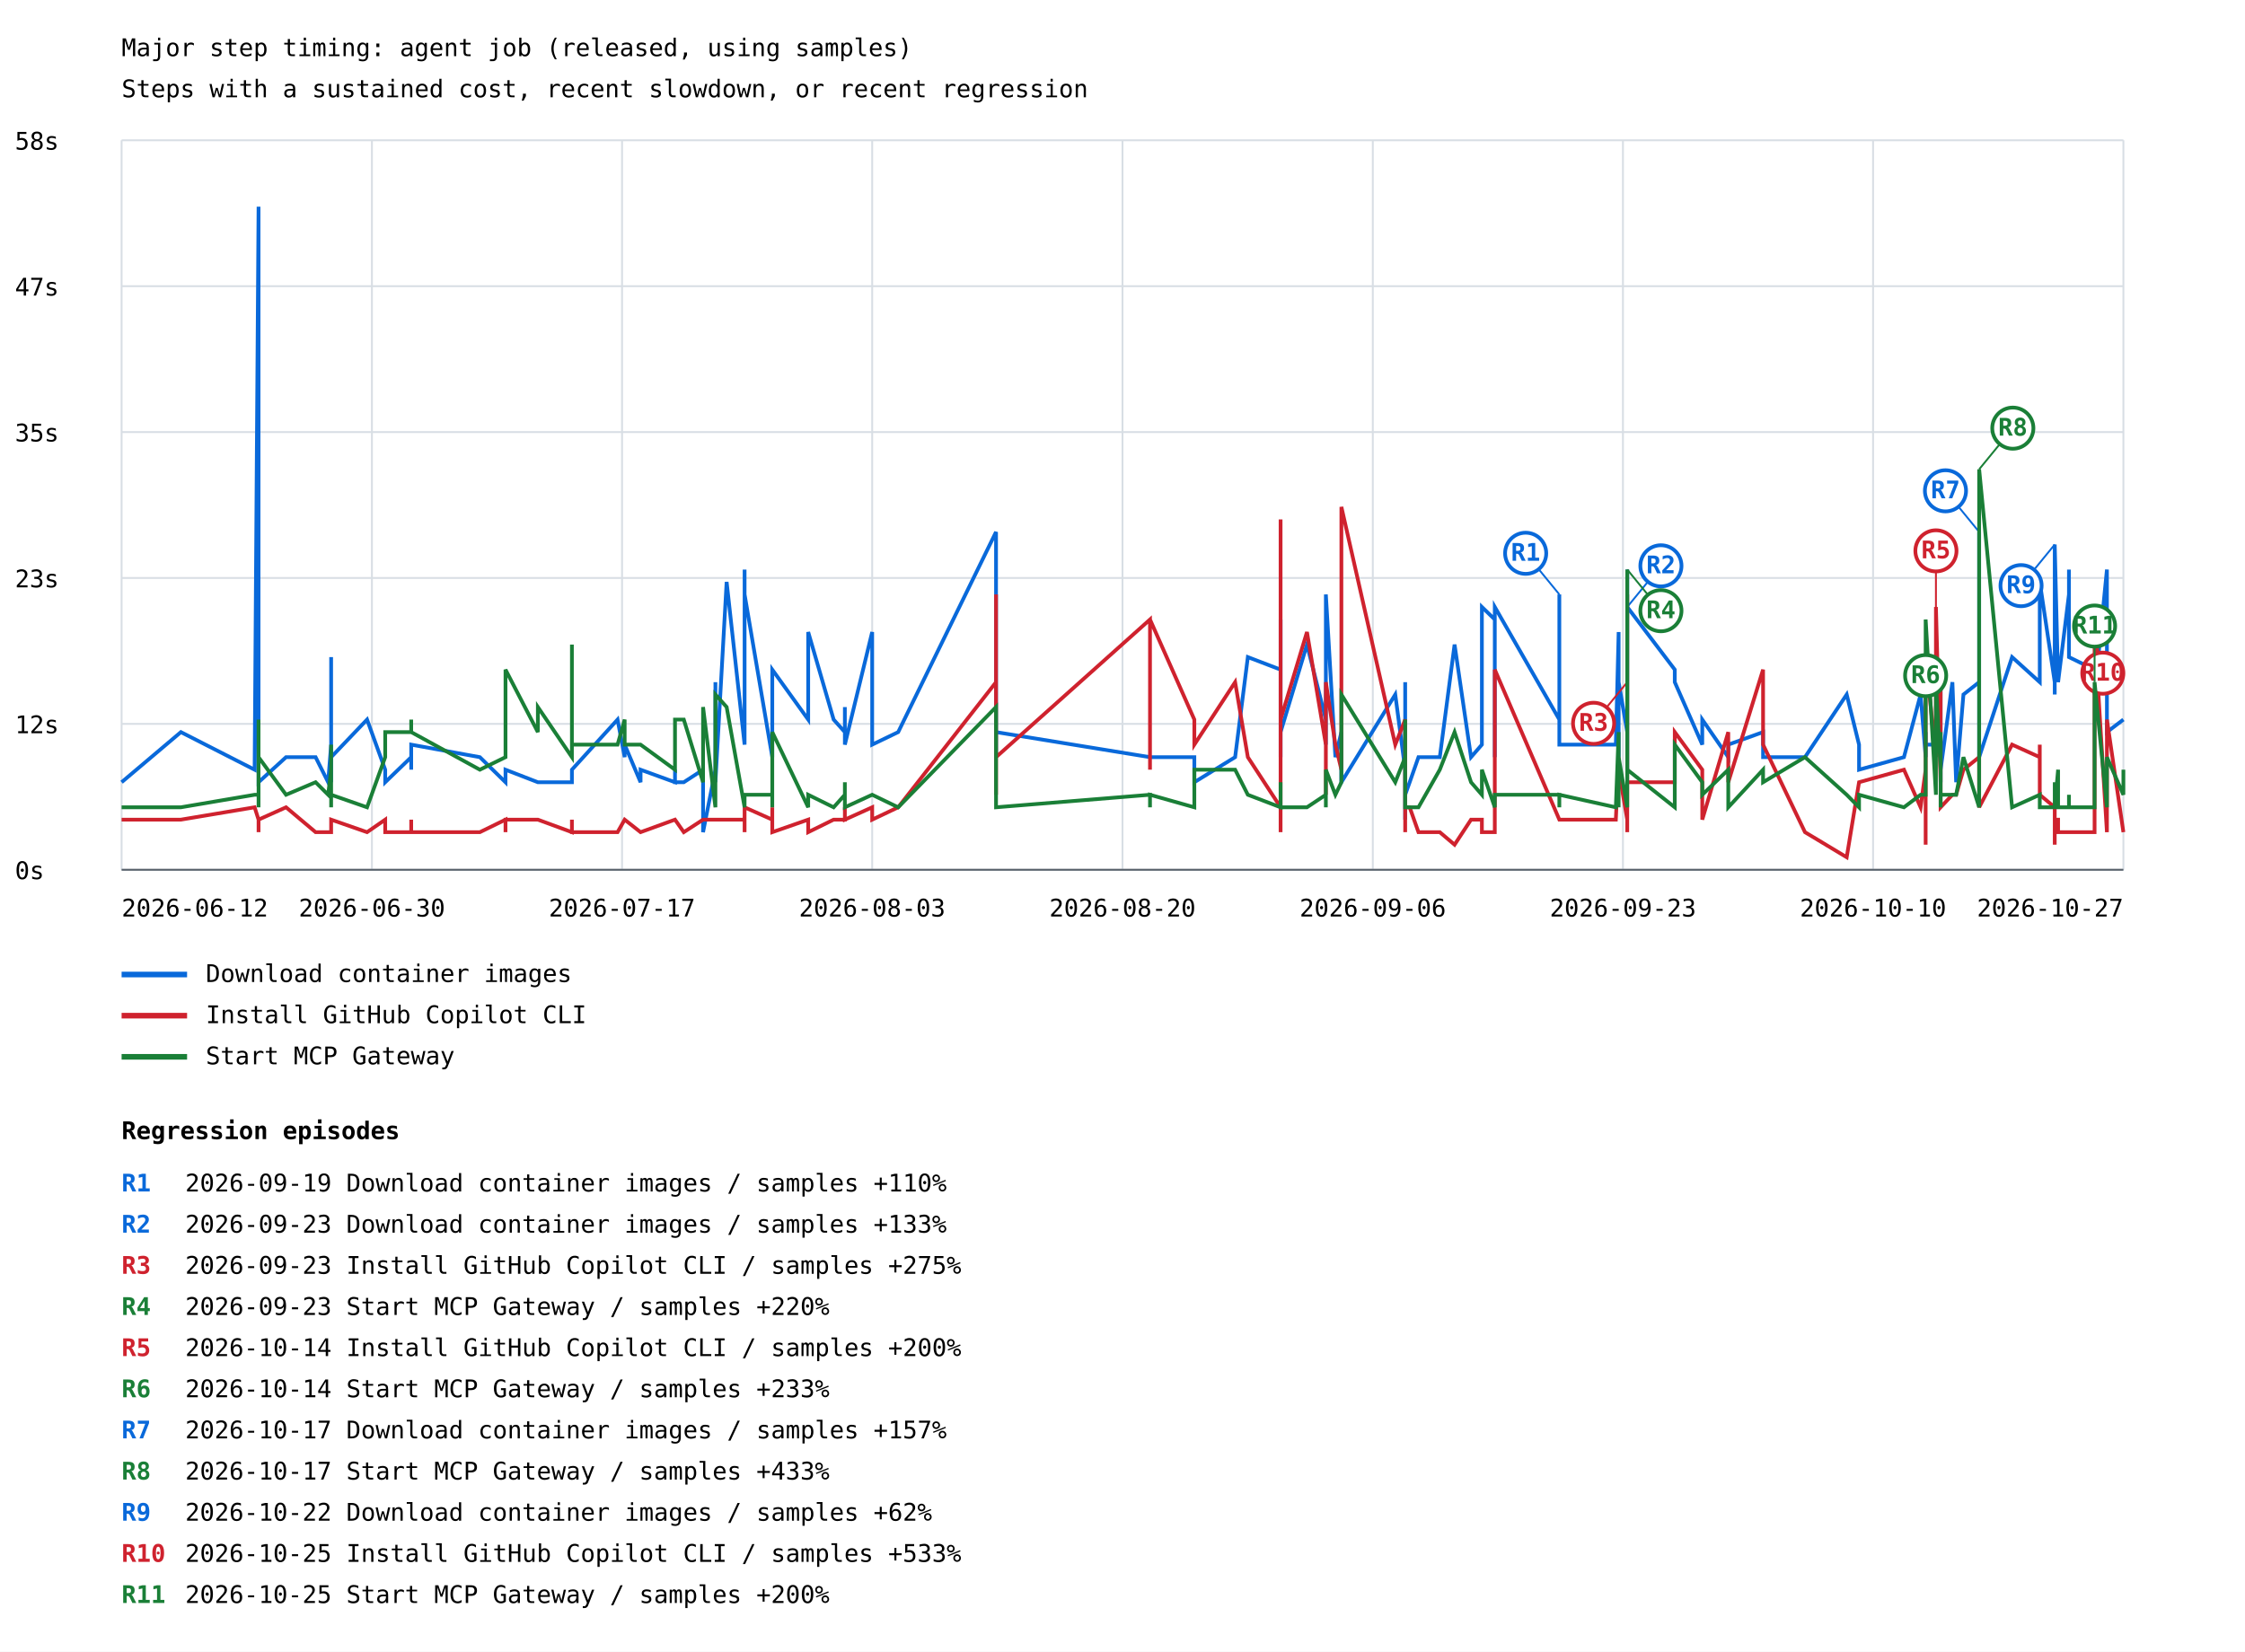
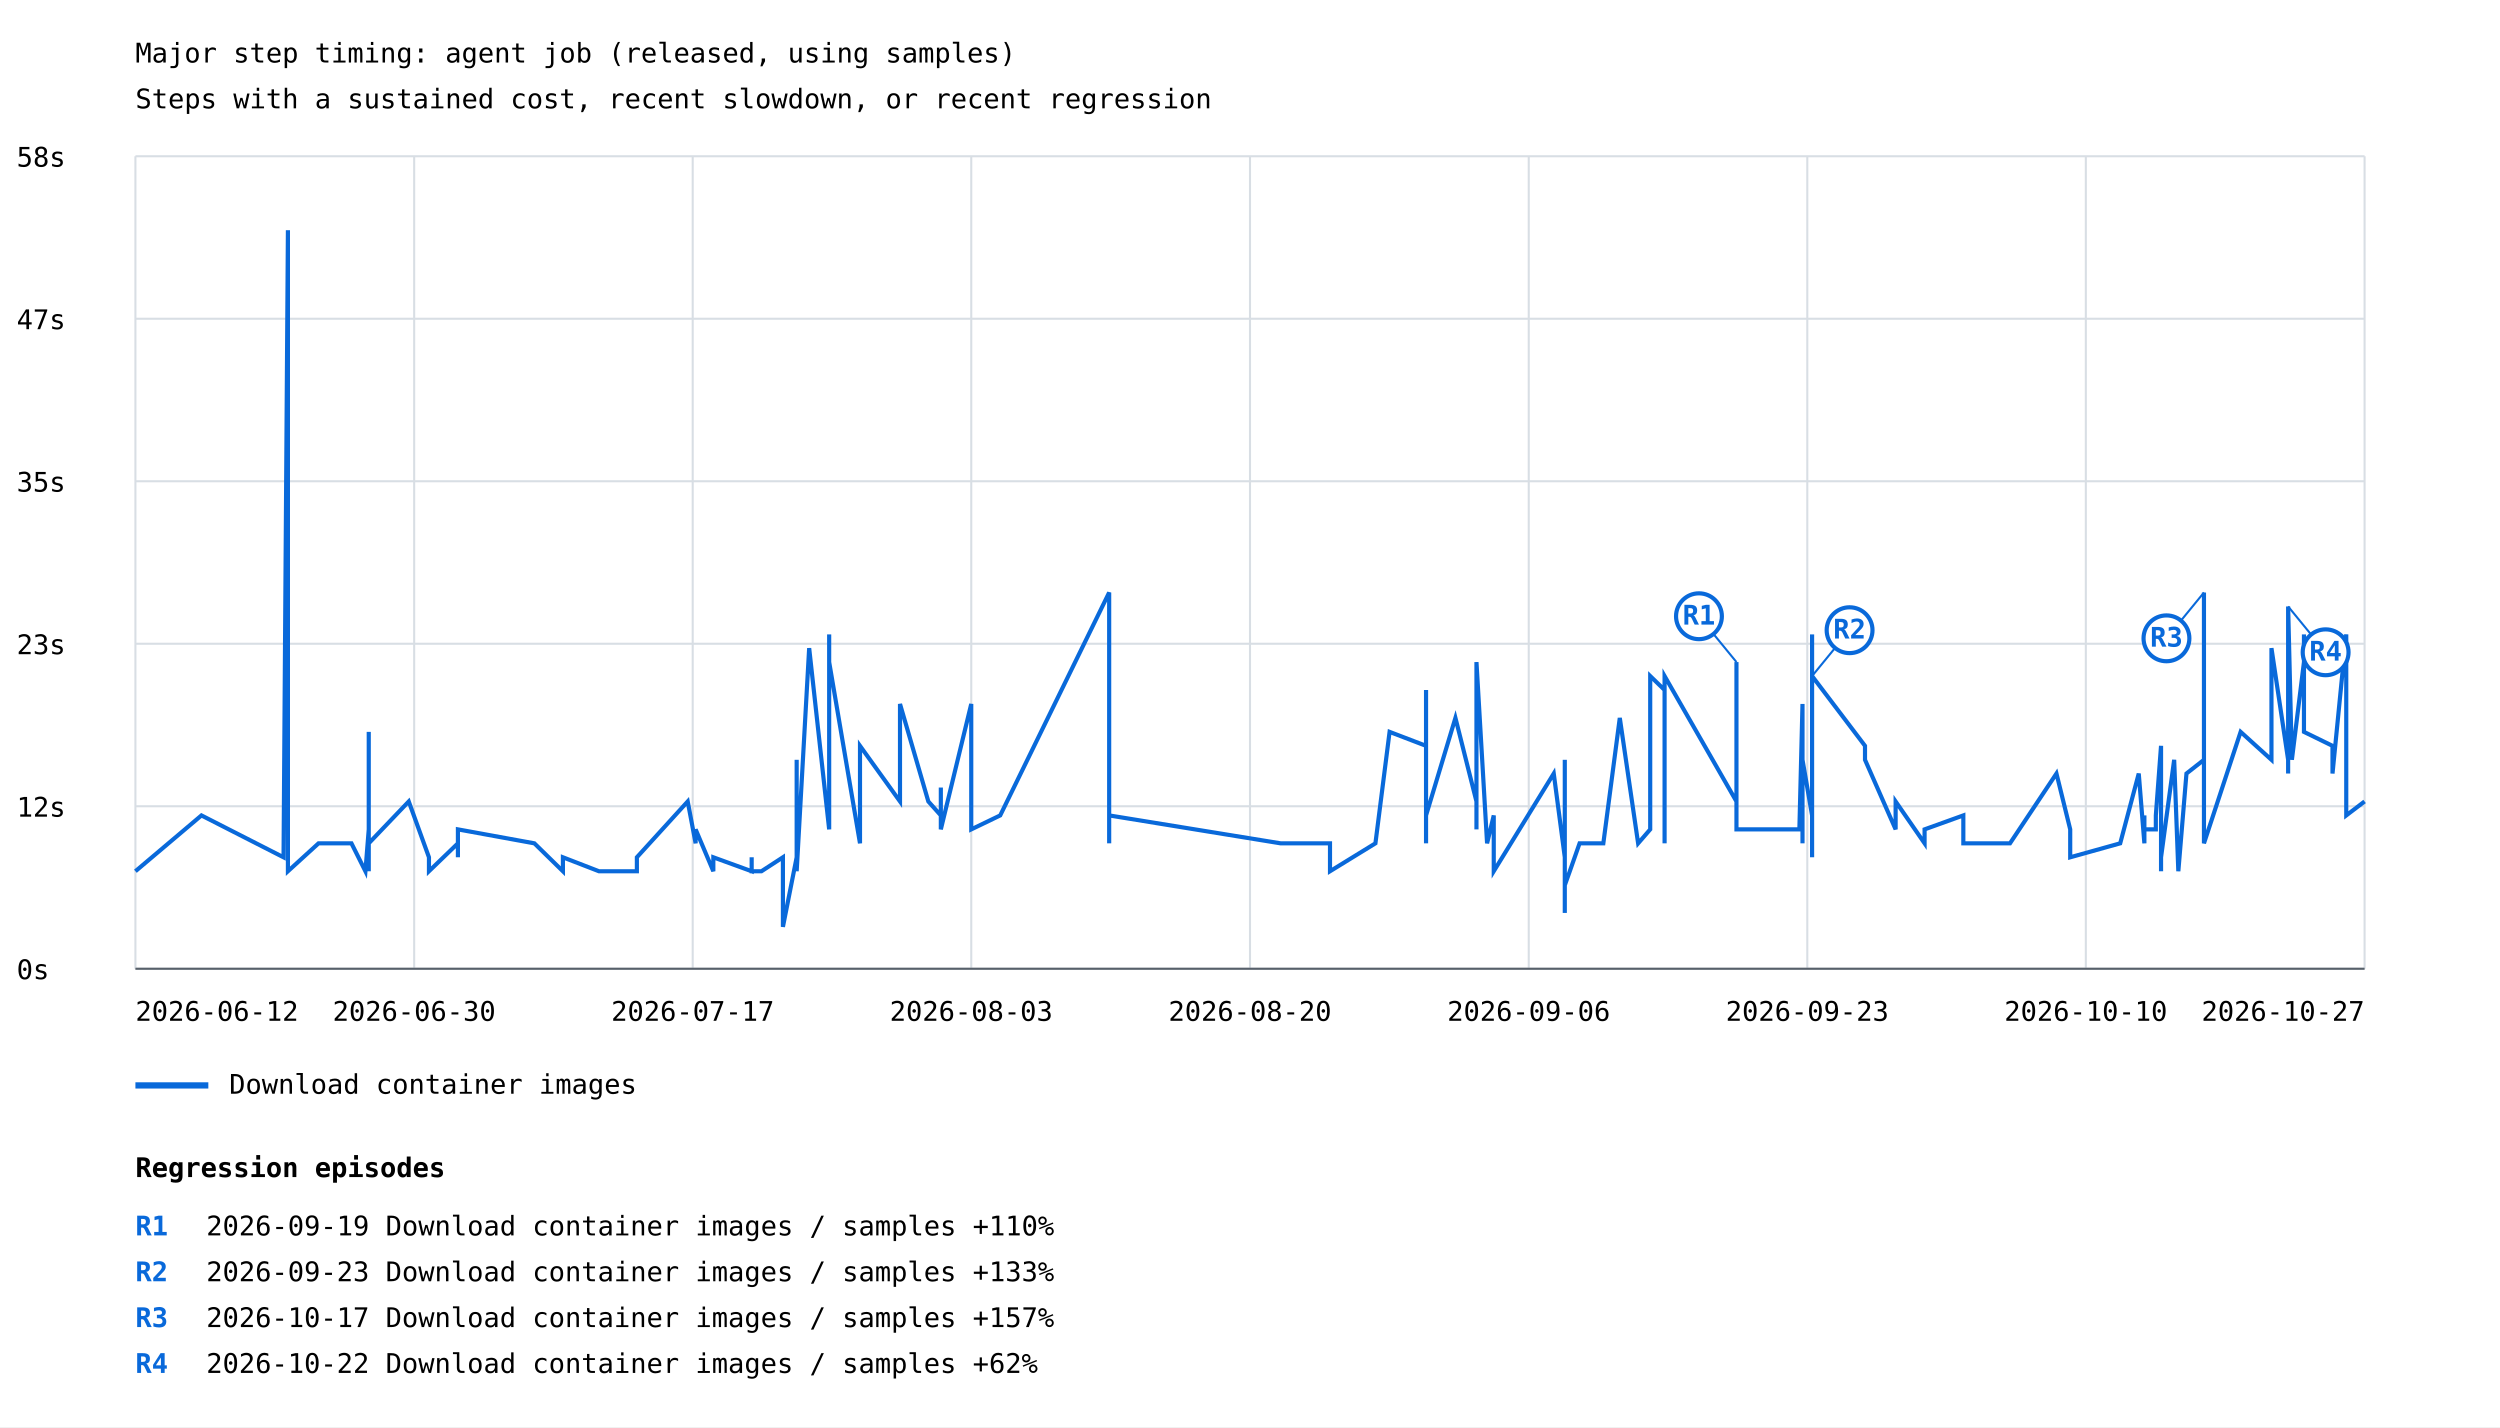
- <svg xmlns="http://www.w3.org/2000/svg" width="1200" height="883" viewBox="0 0 1200 883">
+ <svg xmlns="http://www.w3.org/2000/svg" width="1200" height="685" viewBox="0 0 1200 685">
  <rect width="100%" height="100%" fill="white" />
  <style>text{font-family:ui-monospace,monospace;font-size:13px}.axis{stroke:#57606a;stroke-width:1}.grid{stroke:#d8dee4;stroke-width:1}</style>
  <text x="65" y="30" font-size="20">Major step timing: agent job (released, using samples)</text>
  <text x="65" y="52">Steps with a sustained cost, recent slowdown, or recent regression</text>
  <line class="grid" x1="65" y1="465.0" x2="1135" y2="465.0" />
  <text x="8" y="470.0">0s</text>
  <line class="grid" x1="65" y1="387.0" x2="1135" y2="387.0" />
  <text x="8" y="392.0">12s</text>
  <line class="grid" x1="65" y1="309.0" x2="1135" y2="309.0" />
  <text x="8" y="314.0">23s</text>
  <line class="grid" x1="65" y1="231.0" x2="1135" y2="231.0" />
  <text x="8" y="236.0">35s</text>
  <line class="grid" x1="65" y1="153.0" x2="1135" y2="153.0" />
  <text x="8" y="158.0">47s</text>
  <line class="grid" x1="65" y1="75.0" x2="1135" y2="75.0" />
  <text x="8" y="80.0">58s</text>
  <line class="grid" x1="65.0" y1="75" x2="65.0" y2="465" />
  <line class="grid" x1="198.8" y1="75" x2="198.8" y2="465" />
  <line class="grid" x1="332.5" y1="75" x2="332.5" y2="465" />
  <line class="grid" x1="466.2" y1="75" x2="466.2" y2="465" />
  <line class="grid" x1="600.0" y1="75" x2="600.0" y2="465" />
  <line class="grid" x1="733.8" y1="75" x2="733.8" y2="465" />
  <line class="grid" x1="867.5" y1="75" x2="867.5" y2="465" />
  <line class="grid" x1="1001.2" y1="75" x2="1001.2" y2="465" />
  <line class="grid" x1="1135.0" y1="75" x2="1135.0" y2="465" />
-   <polyline points="65.0,418.2 96.7,391.4 136.1,411.5 138.2,110.5 138.2,378.0 138.2,404.8 138.2,418.2 138.2,411.5 138.2,378.0 138.2,418.2 152.9,404.8 168.7,404.8 175.4,418.2 177.0,398.1 177.0,351.3 177.0,411.5 177.0,411.5 177.0,411.5 177.0,411.5 177.0,398.1 177.0,404.8 177.0,418.2 177.0,404.8 177.0,398.1 177.0,404.8 177.0,404.8 177.0,418.2 177.0,411.5 177.0,404.8 177.0,411.5 177.0,404.8 177.0,411.5 177.0,391.4 177.0,404.8 196.2,384.7 205.9,411.5 205.9,418.2 219.8,404.8 219.8,411.5 219.8,404.8 219.8,398.1 256.5,404.8 270.2,418.2 270.2,411.5 270.2,411.5 287.5,418.2 287.5,418.2 305.7,418.2 305.7,411.5 305.7,411.5 330.1,384.7 333.9,404.8 333.9,398.1 342.4,418.2 342.4,411.5 360.8,418.2 360.8,411.5 360.8,418.2 365.5,418.2 375.8,411.5 375.8,444.9 382.4,411.5 382.4,364.7 382.4,411.5 382.4,411.5 382.4,418.2 388.4,311.1 398.0,398.1 398.0,304.5 398.0,391.4 398.0,317.8 412.8,404.8 412.8,384.7 412.8,398.1 412.8,371.3 412.8,391.4 412.8,398.1 412.8,398.1 412.8,358.0 432.0,384.7 432.0,337.9 445.6,384.7 451.6,391.4 451.6,378.0 451.6,398.1 466.2,337.9 466.2,398.1 480.1,391.4 532.4,284.4 532.4,398.1 532.4,398.1 532.4,398.1 532.4,398.1 532.4,404.8 532.4,398.1 532.4,391.4 614.7,404.8 614.7,404.8 614.7,404.8 638.4,404.8 638.4,418.2 660.2,404.8 667.0,351.3 684.5,358.0 684.5,331.2 684.5,404.8 684.5,337.9 684.5,391.4 698.6,344.6 708.7,384.7 708.7,398.1 708.7,391.4 708.7,398.1 708.7,317.8 713.8,404.8 717.0,391.4 717.0,418.2 745.8,371.3 751.1,411.5 751.1,424.9 751.1,438.2 751.1,431.6 751.1,431.6 751.1,438.2 751.1,438.2 751.1,431.6 751.1,424.9 751.1,371.3 751.1,424.9 751.1,364.7 751.1,424.9 753.5,418.2 758.2,404.8 769.6,404.8 777.5,344.6 786.3,404.8 792.1,398.1 792.1,324.5 799.0,331.2 799.0,404.8 799.0,398.1 799.0,398.1 799.0,391.4 799.0,324.5 833.5,384.7 833.5,317.8 833.5,391.4 833.5,398.1 863.7,398.1 865.2,337.9 865.2,404.8 865.2,364.7 869.8,391.4 869.8,398.1 869.8,337.9 869.8,364.7 869.8,404.8 869.8,404.8 869.8,391.4 869.8,304.5 869.8,358.0 869.8,411.5 869.8,411.5 869.8,404.8 869.8,404.8 869.8,404.8 869.8,344.6 869.8,411.5 869.8,404.8 869.8,391.4 869.8,391.4 869.8,324.5 895.2,358.0 895.2,364.7 909.9,398.1 909.9,384.7 923.8,404.8 923.8,398.1 942.4,391.4 942.4,404.8 942.4,404.8 964.8,404.8 987.1,371.3 993.7,398.1 993.7,411.5 1017.7,404.8 1026.6,371.3 1029.3,404.8 1029.3,391.4 1029.3,398.1 1034.8,398.1 1034.8,391.4 1037.3,358.0 1037.3,398.1 1037.3,411.5 1037.3,411.5 1037.3,364.7 1037.3,418.2 1037.3,378.0 1037.3,411.5 1043.6,364.7 1045.6,418.2 1049.5,371.3 1057.9,364.7 1057.9,284.4 1057.9,404.8 1075.5,351.3 1090.3,364.7 1090.3,331.2 1090.3,311.1 1098.3,364.7 1098.3,331.2 1098.3,371.3 1098.3,291.1 1100.1,364.7 1100.1,364.7 1105.9,317.8 1105.9,304.5 1105.9,351.3 1119.6,358.0 1119.6,358.0 1119.6,371.3 1126.2,304.5 1126.2,391.4 1135.0,384.7 1135.0,384.7" fill="none" stroke="#0969da" stroke-width="2" />
+   <polyline points="65.0,418.2 96.7,391.4 136.1,411.5 138.2,110.5 138.2,378.0 138.2,404.8 138.2,418.2 138.2,411.5 138.2,378.0 138.2,418.2 152.9,404.8 168.7,404.8 175.4,418.2 177.0,398.1 177.0,351.3 177.0,411.5 177.0,411.5 177.0,411.5 177.0,411.5 177.0,398.1 177.0,404.8 177.0,418.2 177.0,404.8 177.0,398.1 177.0,404.8 177.0,404.8 177.0,418.2 177.0,411.5 177.0,404.8 177.0,411.5 177.0,404.8 177.0,411.5 177.0,391.4 177.0,404.8 196.2,384.7 205.9,411.5 205.9,418.2 219.8,404.8 219.8,411.5 219.8,404.8 219.8,398.1 256.5,404.8 270.2,418.2 270.2,411.5 270.2,411.5 287.5,418.2 287.5,418.2 305.7,418.2 305.7,411.5 305.7,411.5 330.1,384.7 333.9,404.8 333.9,398.1 342.4,418.2 342.4,411.5 360.8,418.2 360.8,411.5 360.8,418.2 365.5,418.2 375.8,411.5 375.8,444.9 382.4,411.5 382.4,364.7 382.4,411.5 382.4,411.5 382.4,418.2 388.4,311.1 398.0,398.1 398.0,304.5 398.0,391.4 398.0,317.8 412.8,404.8 412.8,384.7 412.8,398.1 412.8,371.3 412.8,391.4 412.8,398.1 412.8,398.1 412.8,358.0 432.0,384.7 432.0,337.9 445.6,384.7 451.6,391.4 451.6,378.0 451.6,398.1 466.2,337.9 466.2,398.1 480.1,391.4 532.4,284.4 532.4,398.1 532.4,398.1 532.4,398.1 532.4,398.1 532.4,404.8 532.4,398.1 532.4,391.4 614.7,404.8 614.7,404.8 614.7,404.8 638.4,404.8 638.4,418.2 660.2,404.8 667.0,351.3 684.5,358.0 684.5,331.2 684.5,404.8 684.5,337.9 684.5,391.4 698.6,344.6 708.7,384.7 708.7,398.1 708.7,391.4 708.7,398.1 708.7,317.8 713.8,404.8 717.0,391.4 717.0,418.2 745.8,371.3 751.1,411.5 751.1,424.9 751.1,438.2 751.1,431.6 751.1,431.6 751.1,438.2 751.1,438.2 751.1,431.6 751.1,424.9 751.1,371.3 751.1,424.9 751.1,364.7 751.1,424.9 753.5,418.2 758.2,404.8 769.6,404.8 777.5,344.6 786.3,404.8 792.1,398.1 792.1,324.5 799.0,331.2 799.0,404.8 799.0,398.1 799.0,398.1 799.0,391.4 799.0,324.5 833.5,384.7 833.5,317.8 833.5,391.4 833.5,398.1 863.7,398.1 865.2,337.9 865.2,404.8 865.2,364.7 869.8,391.4 869.8,398.1 869.8,337.9 869.8,364.7 869.8,404.8 869.8,404.8 869.8,391.4 869.8,304.5 869.8,358.0 869.8,411.5 869.8,411.5 869.8,404.8 869.8,404.8 869.8,404.8 869.8,344.6 869.8,411.5 869.8,404.8 869.8,391.4 869.8,391.4 869.8,324.5 895.2,358.0 895.2,364.7 909.9,398.1 909.9,384.7 923.8,404.8 923.8,398.1 942.4,391.4 942.4,404.8 942.4,404.8 964.8,404.8 987.1,371.3 993.7,398.1 993.7,411.5 1017.7,404.8 1026.6,371.3 1029.3,404.8 1029.3,391.4 1029.3,398.1 1034.8,398.1 1034.8,391.4 1037.3,358.0 1037.3,398.1 1037.3,411.5 1037.3,411.5 1037.3,364.7 1037.3,418.2 1037.3,378.0 1037.3,411.5 1043.6,364.7 1045.6,418.2 1049.5,371.3 1057.9,364.7 1057.9,284.4 1057.9,404.8 1075.5,351.3 1090.3,364.7 1090.3,331.2 1090.3,311.1 1098.3,364.7 1098.3,331.2 1098.3,371.3 1098.3,291.1 1100.1,364.7 1100.1,364.7 1105.9,317.8 1105.9,304.5 1105.9,351.3 1119.6,358.0 1119.6,358.0 1119.6,371.3 1126.2,304.5 1126.2,391.4 1126.2,391.4 1135.0,384.7 1135.0,384.7 1135.0,384.7" fill="none" stroke="#0969da" stroke-width="2" />
  <line x1="833.5" y1="317.8" x2="815.5" y2="295.8" stroke="#0969da" stroke-width="1" />
  <circle cx="815.5" cy="295.8" r="11" fill="white" stroke="#0969da" stroke-width="2" />
  <text x="815.5" y="299.8" fill="#0969da" font-size="10" font-weight="bold" text-anchor="middle">R1</text>
  <line x1="869.8" y1="324.5" x2="887.8" y2="302.5" stroke="#0969da" stroke-width="1" />
  <circle cx="887.8" cy="302.5" r="11" fill="white" stroke="#0969da" stroke-width="2" />
  <text x="887.8" y="306.5" fill="#0969da" font-size="10" font-weight="bold" text-anchor="middle">R2</text>
-   <line x1="1057.9" y1="284.4" x2="1039.9" y2="262.4" stroke="#0969da" stroke-width="1" />
-   <circle cx="1039.9" cy="262.4" r="11" fill="white" stroke="#0969da" stroke-width="2" />
-   <text x="1039.9" y="266.4" fill="#0969da" font-size="10" font-weight="bold" text-anchor="middle">R7</text>
-   <line x1="1098.3" y1="291.1" x2="1080.3" y2="313.1" stroke="#0969da" stroke-width="1" />
-   <circle cx="1080.3" cy="313.1" r="11" fill="white" stroke="#0969da" stroke-width="2" />
-   <text x="1080.3" y="317.1" fill="#0969da" font-size="10" font-weight="bold" text-anchor="middle">R9</text>
+   <line x1="1057.9" y1="284.4" x2="1039.9" y2="306.4" stroke="#0969da" stroke-width="1" />
+   <circle cx="1039.9" cy="306.4" r="11" fill="white" stroke="#0969da" stroke-width="2" />
+   <text x="1039.9" y="310.4" fill="#0969da" font-size="10" font-weight="bold" text-anchor="middle">R3</text>
+   <line x1="1098.3" y1="291.1" x2="1116.3" y2="313.1" stroke="#0969da" stroke-width="1" />
+   <circle cx="1116.3" cy="313.1" r="11" fill="white" stroke="#0969da" stroke-width="2" />
+   <text x="1116.3" y="317.1" fill="#0969da" font-size="10" font-weight="bold" text-anchor="middle">R4</text>
  <line x1="65" y1="521" x2="100" y2="521" stroke="#0969da" stroke-width="3" />
  <text x="110" y="525">Download container images</text>
-   <polyline points="65.0,438.2 96.7,438.2 136.1,431.6 138.2,438.2 138.2,444.9 138.2,438.2 138.2,438.2 138.2,438.2 138.2,444.9 138.2,438.2 152.9,431.6 168.7,444.9 175.4,444.9 177.0,444.9 177.0,444.9 177.0,444.9 177.0,444.9 177.0,444.9 177.0,444.9 177.0,444.9 177.0,444.9 177.0,438.2 177.0,444.9 177.0,444.9 177.0,444.9 177.0,438.2 177.0,444.9 177.0,444.9 177.0,444.9 177.0,444.9 177.0,438.2 177.0,444.9 177.0,438.2 177.0,438.2 196.2,444.9 205.9,438.2 205.9,444.9 219.8,444.9 219.8,438.2 219.8,444.9 219.8,444.9 256.5,444.9 270.2,438.2 270.2,444.9 270.2,438.2 287.5,438.2 287.5,438.2 305.7,444.9 305.7,438.2 305.7,444.9 330.1,444.9 333.9,438.2 333.9,438.2 342.4,444.9 342.4,444.9 360.8,438.2 360.8,438.2 360.8,438.2 365.5,444.9 375.8,438.2 375.8,438.2 382.4,438.2 382.4,438.2 382.4,438.2 382.4,438.2 382.4,438.2 388.4,438.2 398.0,438.2 398.0,444.9 398.0,438.2 398.0,431.6 412.8,438.2 412.8,438.2 412.8,431.6 412.8,431.6 412.8,438.2 412.8,438.2 412.8,438.2 412.8,444.9 432.0,438.2 432.0,444.9 445.6,438.2 451.6,438.2 451.6,431.6 451.6,438.2 466.2,431.6 466.2,438.2 480.1,431.6 532.4,364.7 532.4,411.5 532.4,424.9 532.4,398.1 532.4,398.1 532.4,404.8 532.4,317.8 532.4,404.8 614.7,331.2 614.7,411.5 614.7,331.2 638.4,384.7 638.4,398.1 660.2,364.7 667.0,404.8 684.5,431.6 684.5,444.9 684.5,277.7 684.5,371.3 684.5,384.7 698.6,337.9 708.7,398.1 708.7,411.5 708.7,424.9 708.7,411.5 708.7,364.7 713.8,398.1 717.0,411.5 717.0,271.0 745.8,398.1 751.1,384.7 751.1,438.2 751.1,438.2 751.1,438.2 751.1,438.2 751.1,438.2 751.1,438.2 751.1,438.2 751.1,438.2 751.1,438.2 751.1,438.2 751.1,444.9 751.1,431.6 753.5,431.6 758.2,444.9 769.6,444.9 777.5,451.6 786.3,438.2 792.1,438.2 792.1,444.9 799.0,444.9 799.0,438.2 799.0,438.2 799.0,444.9 799.0,438.2 799.0,358.0 833.5,438.2 833.5,438.2 833.5,438.2 833.5,438.2 863.7,438.2 865.2,404.8 865.2,411.5 865.2,411.5 869.8,438.2 869.8,411.5 869.8,364.7 869.8,371.3 869.8,364.7 869.8,384.7 869.8,438.2 869.8,444.9 869.8,391.4 869.8,398.1 869.8,418.2 869.8,438.2 869.8,411.5 869.8,391.4 869.8,424.9 869.8,317.8 869.8,404.8 869.8,424.9 869.8,404.8 869.8,418.2 895.2,418.2 895.2,391.4 909.9,411.5 909.9,438.2 923.8,391.4 923.8,418.2 942.4,358.0 942.4,398.1 942.4,398.1 964.8,444.9 987.1,458.3 993.7,418.2 993.7,418.2 1017.7,411.5 1026.6,431.6 1029.3,411.5 1029.3,451.6 1029.3,351.3 1034.8,404.8 1034.8,324.5 1037.3,418.2 1037.3,418.2 1037.3,411.5 1037.3,411.5 1037.3,418.2 1037.3,418.2 1037.3,364.7 1037.3,431.6 1043.6,424.9 1045.6,424.9 1049.5,411.5 1057.9,404.8 1057.9,411.5 1057.9,431.6 1075.5,398.1 1090.3,404.8 1090.3,398.1 1090.3,424.9 1098.3,431.6 1098.3,451.6 1098.3,444.9 1098.3,438.2 1100.1,438.2 1100.1,444.9 1105.9,444.9 1105.9,444.9 1105.9,444.9 1119.6,444.9 1119.6,444.9 1119.6,337.9 1126.2,444.9 1126.2,384.7 1135.0,444.9 1135.0,444.9" fill="none" stroke="#cf222e" stroke-width="2" />
-   <line x1="869.8" y1="364.7" x2="851.8" y2="386.7" stroke="#cf222e" stroke-width="1" />
-   <circle cx="851.8" cy="386.7" r="11" fill="white" stroke="#cf222e" stroke-width="2" />
-   <text x="851.8" y="390.7" fill="#cf222e" font-size="10" font-weight="bold" text-anchor="middle">R3</text>
-   <line x1="1034.8" y1="324.5" x2="1034.8" y2="294.5" stroke="#cf222e" stroke-width="1" />
-   <circle cx="1034.8" cy="294.5" r="11" fill="white" stroke="#cf222e" stroke-width="2" />
-   <text x="1034.8" y="298.5" fill="#cf222e" font-size="10" font-weight="bold" text-anchor="middle">R5</text>
-   <line x1="1119.6" y1="337.9" x2="1124.0" y2="359.9" stroke="#cf222e" stroke-width="1" />
-   <circle cx="1124.0" cy="359.9" r="11" fill="white" stroke="#cf222e" stroke-width="2" />
-   <text x="1124.0" y="363.9" fill="#cf222e" font-size="10" font-weight="bold" text-anchor="middle">R10</text>
-   <line x1="65" y1="543" x2="100" y2="543" stroke="#cf222e" stroke-width="3" />
-   <text x="110" y="547">Install GitHub Copilot CLI</text>
-   <polyline points="65.0,431.6 96.7,431.6 136.1,424.9 138.2,424.9 138.2,431.6 138.2,431.6 138.2,384.7 138.2,398.1 138.2,404.8 138.2,404.8 152.9,424.9 168.7,418.2 175.4,424.9 177.0,411.5 177.0,418.2 177.0,404.8 177.0,398.1 177.0,418.2 177.0,418.2 177.0,431.6 177.0,398.1 177.0,418.2 177.0,418.2 177.0,418.2 177.0,418.2 177.0,411.5 177.0,431.6 177.0,418.2 177.0,411.5 177.0,418.2 177.0,418.2 177.0,404.8 177.0,411.5 177.0,424.9 196.2,431.6 205.9,404.8 205.9,391.4 219.8,391.4 219.8,391.4 219.8,384.7 219.8,391.4 256.5,411.5 270.2,404.8 270.2,391.4 270.2,358.0 287.5,391.4 287.5,378.0 305.7,404.8 305.7,344.6 305.7,398.1 330.1,398.1 333.9,384.7 333.9,398.1 342.4,398.1 342.4,398.1 360.8,411.5 360.8,404.8 360.8,384.7 365.5,384.7 375.8,418.2 375.8,378.0 382.4,431.6 382.4,418.2 382.4,384.7 382.4,391.4 382.4,371.3 388.4,378.0 398.0,431.6 398.0,431.6 398.0,431.6 398.0,424.9 412.8,424.9 412.8,424.9 412.8,431.6 412.8,431.6 412.8,431.6 412.8,424.9 412.8,431.6 412.8,391.4 432.0,431.6 432.0,424.9 445.6,431.6 451.6,424.9 451.6,418.2 451.6,431.6 466.2,424.9 466.2,424.9 480.1,431.6 532.4,378.0 532.4,411.5 532.4,404.8 532.4,411.5 532.4,424.9 532.4,431.6 532.4,431.6 532.4,431.6 614.7,424.9 614.7,431.6 614.7,424.9 638.4,431.6 638.4,411.5 660.2,411.5 667.0,424.9 684.5,431.6 684.5,431.6 684.5,431.6 684.5,418.2 684.5,431.6 698.6,431.6 708.7,424.9 708.7,424.9 708.7,431.6 708.7,424.9 708.7,411.5 713.8,424.9 717.0,418.2 717.0,371.3 745.8,418.2 751.1,404.8 751.1,411.5 751.1,418.2 751.1,418.2 751.1,411.5 751.1,424.9 751.1,404.8 751.1,411.5 751.1,404.8 751.1,384.7 751.1,411.5 751.1,418.2 751.1,431.6 753.5,431.6 758.2,431.6 769.6,411.5 777.5,391.4 786.3,418.2 792.1,424.9 792.1,411.5 799.0,431.6 799.0,431.6 799.0,431.6 799.0,424.9 799.0,424.9 799.0,424.9 833.5,424.9 833.5,431.6 833.5,424.9 833.5,424.9 863.7,431.6 865.2,391.4 865.2,431.6 865.2,404.8 869.8,431.6 869.8,404.8 869.8,364.7 869.8,364.7 869.8,304.5 869.8,391.4 869.8,378.0 869.8,384.7 869.8,404.8 869.8,398.1 869.8,431.6 869.8,411.5 869.8,431.6 869.8,431.6 869.8,431.6 869.8,418.2 869.8,431.6 869.8,431.6 869.8,431.6 869.8,411.5 895.2,431.6 895.2,398.1 909.9,418.2 909.9,424.9 923.8,411.5 923.8,431.6 942.4,411.5 942.4,418.2 942.4,418.2 964.8,404.8 987.1,424.9 993.7,431.6 993.7,424.9 1017.7,431.6 1026.6,424.9 1029.3,424.9 1029.3,424.9 1029.3,331.2 1034.8,424.9 1034.8,364.7 1037.3,411.5 1037.3,391.4 1037.3,418.2 1037.3,411.5 1037.3,418.2 1037.3,418.2 1037.3,431.6 1037.3,424.9 1043.6,424.9 1045.6,424.9 1049.5,404.8 1057.9,431.6 1057.9,424.9 1057.9,250.9 1075.5,431.6 1090.3,424.9 1090.3,424.9 1090.3,431.6 1098.3,431.6 1098.3,431.6 1098.3,418.2 1098.3,431.6 1100.1,411.5 1100.1,431.6 1105.9,431.6 1105.9,424.9 1105.9,431.6 1119.6,431.6 1119.6,431.6 1119.6,364.7 1126.2,431.6 1126.2,404.8 1135.0,424.9 1135.0,411.5" fill="none" stroke="#1a7f37" stroke-width="2" />
-   <line x1="869.8" y1="304.5" x2="887.8" y2="326.5" stroke="#1a7f37" stroke-width="1" />
-   <circle cx="887.8" cy="326.5" r="11" fill="white" stroke="#1a7f37" stroke-width="2" />
-   <text x="887.8" y="330.5" fill="#1a7f37" font-size="10" font-weight="bold" text-anchor="middle">R4</text>
-   <line x1="1029.3" y1="331.2" x2="1029.3" y2="361.2" stroke="#1a7f37" stroke-width="1" />
-   <circle cx="1029.3" cy="361.2" r="11" fill="white" stroke="#1a7f37" stroke-width="2" />
-   <text x="1029.3" y="365.2" fill="#1a7f37" font-size="10" font-weight="bold" text-anchor="middle">R6</text>
-   <line x1="1057.9" y1="250.9" x2="1075.9" y2="228.9" stroke="#1a7f37" stroke-width="1" />
-   <circle cx="1075.9" cy="228.9" r="11" fill="white" stroke="#1a7f37" stroke-width="2" />
-   <text x="1075.9" y="232.9" fill="#1a7f37" font-size="10" font-weight="bold" text-anchor="middle">R8</text>
-   <line x1="1119.6" y1="364.7" x2="1119.6" y2="334.7" stroke="#1a7f37" stroke-width="1" />
-   <circle cx="1119.6" cy="334.7" r="11" fill="white" stroke="#1a7f37" stroke-width="2" />
-   <text x="1119.6" y="338.7" fill="#1a7f37" font-size="10" font-weight="bold" text-anchor="middle">R11</text>
-   <line x1="65" y1="565" x2="100" y2="565" stroke="#1a7f37" stroke-width="3" />
-   <text x="110" y="569">Start MCP Gateway</text>
  <text x="65.0" y="490" text-anchor="start">2026-06-12</text>
  <text x="198.8" y="490" text-anchor="middle">2026-06-30</text>
  <text x="332.5" y="490" text-anchor="middle">2026-07-17</text>
  <text x="466.2" y="490" text-anchor="middle">2026-08-03</text>
  <text x="600.0" y="490" text-anchor="middle">2026-08-20</text>
  <text x="733.8" y="490" text-anchor="middle">2026-09-06</text>
  <text x="867.5" y="490" text-anchor="middle">2026-09-23</text>
  <text x="1001.2" y="490" text-anchor="middle">2026-10-10</text>
  <text x="1135.0" y="490" text-anchor="end">2026-10-27</text>
  <line class="axis" x1="65" y1="465" x2="1135" y2="465" />
-   <text x="65" y="609" font-size="16" font-weight="bold">Regression episodes</text>
-   <text x="65" y="637" fill="#0969da" font-weight="bold">R1</text>
-   <text x="99" y="637">2026-09-19  Download container images / samples  +110%</text>
-   <text x="65" y="659" fill="#0969da" font-weight="bold">R2</text>
-   <text x="99" y="659">2026-09-23  Download container images / samples  +133%</text>
-   <text x="65" y="681" fill="#cf222e" font-weight="bold">R3</text>
-   <text x="99" y="681">2026-09-23  Install GitHub Copilot CLI / samples  +275%</text>
-   <text x="65" y="703" fill="#1a7f37" font-weight="bold">R4</text>
-   <text x="99" y="703">2026-09-23  Start MCP Gateway / samples  +220%</text>
-   <text x="65" y="725" fill="#cf222e" font-weight="bold">R5</text>
-   <text x="99" y="725">2026-10-14  Install GitHub Copilot CLI / samples  +200%</text>
-   <text x="65" y="747" fill="#1a7f37" font-weight="bold">R6</text>
-   <text x="99" y="747">2026-10-14  Start MCP Gateway / samples  +233%</text>
-   <text x="65" y="769" fill="#0969da" font-weight="bold">R7</text>
-   <text x="99" y="769">2026-10-17  Download container images / samples  +157%</text>
-   <text x="65" y="791" fill="#1a7f37" font-weight="bold">R8</text>
-   <text x="99" y="791">2026-10-17  Start MCP Gateway / samples  +433%</text>
-   <text x="65" y="813" fill="#0969da" font-weight="bold">R9</text>
-   <text x="99" y="813">2026-10-22  Download container images / samples  +62%</text>
-   <text x="65" y="835" fill="#cf222e" font-weight="bold">R10</text>
-   <text x="99" y="835">2026-10-25  Install GitHub Copilot CLI / samples  +533%</text>
-   <text x="65" y="857" fill="#1a7f37" font-weight="bold">R11</text>
-   <text x="99" y="857">2026-10-25  Start MCP Gateway / samples  +200%</text>
+   <text x="65" y="565" font-size="16" font-weight="bold">Regression episodes</text>
+   <text x="65" y="593" fill="#0969da" font-weight="bold">R1</text>
+   <text x="99" y="593">2026-09-19  Download container images / samples  +110%</text>
+   <text x="65" y="615" fill="#0969da" font-weight="bold">R2</text>
+   <text x="99" y="615">2026-09-23  Download container images / samples  +133%</text>
+   <text x="65" y="637" fill="#0969da" font-weight="bold">R3</text>
+   <text x="99" y="637">2026-10-17  Download container images / samples  +157%</text>
+   <text x="65" y="659" fill="#0969da" font-weight="bold">R4</text>
+   <text x="99" y="659">2026-10-22  Download container images / samples  +62%</text>
</svg>
